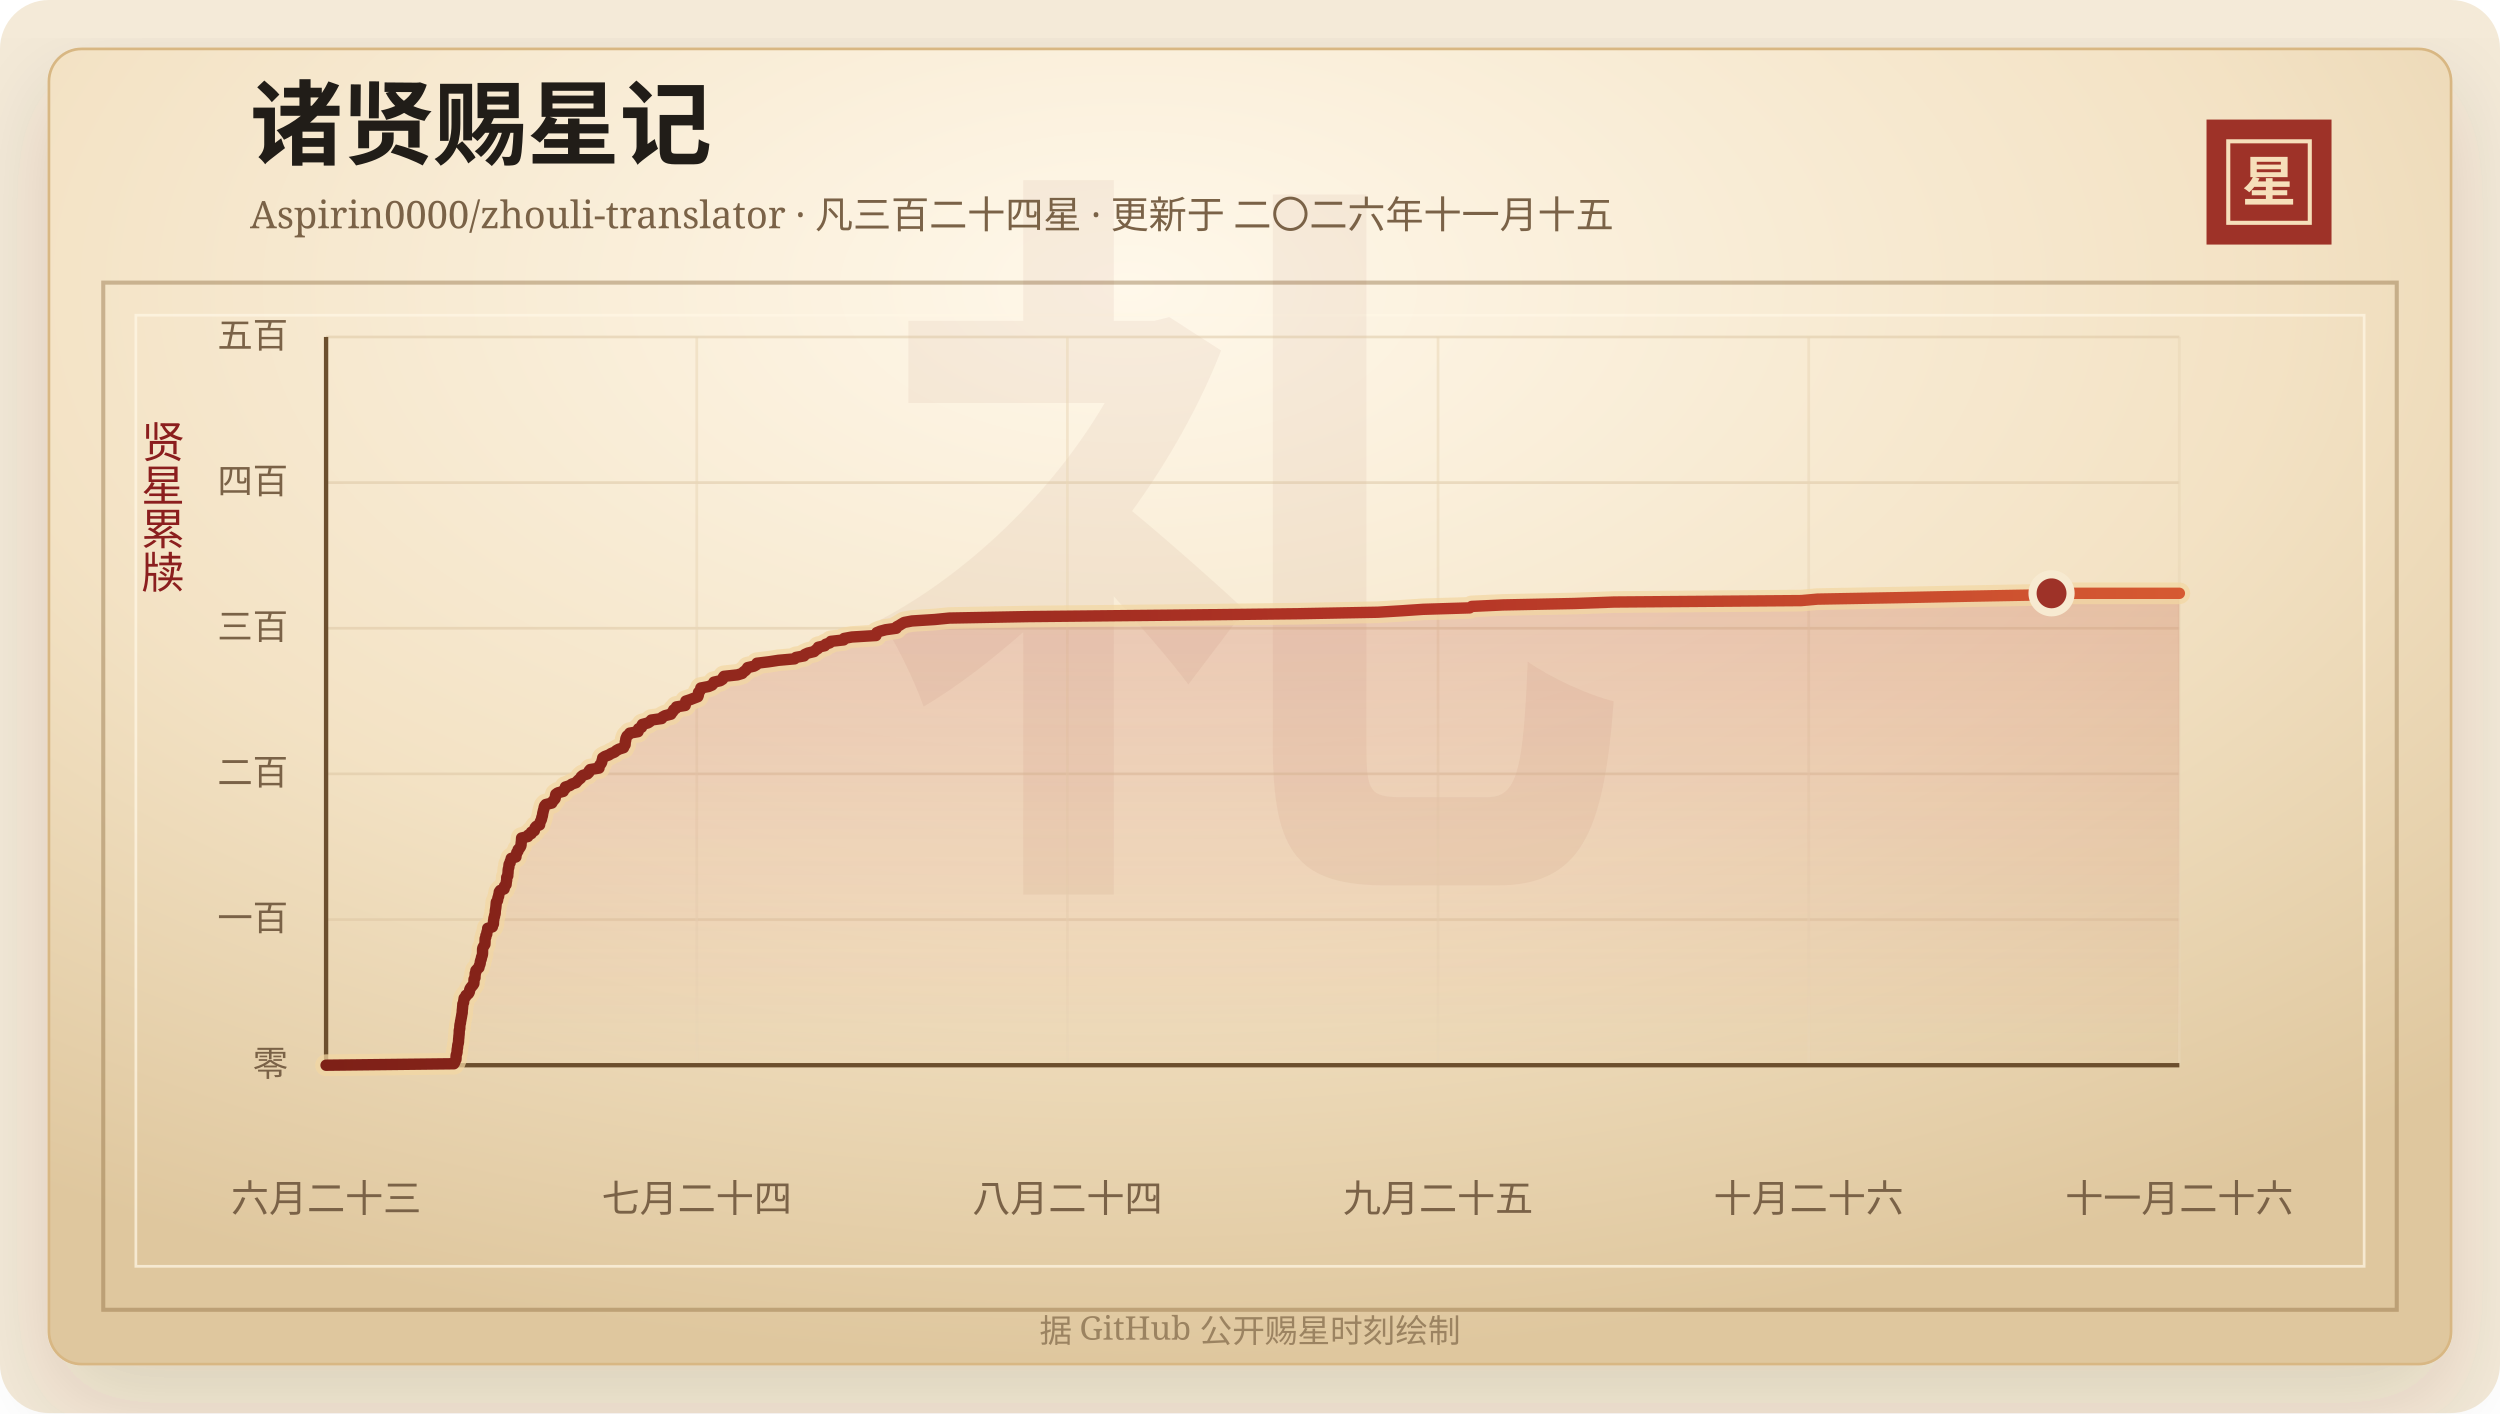
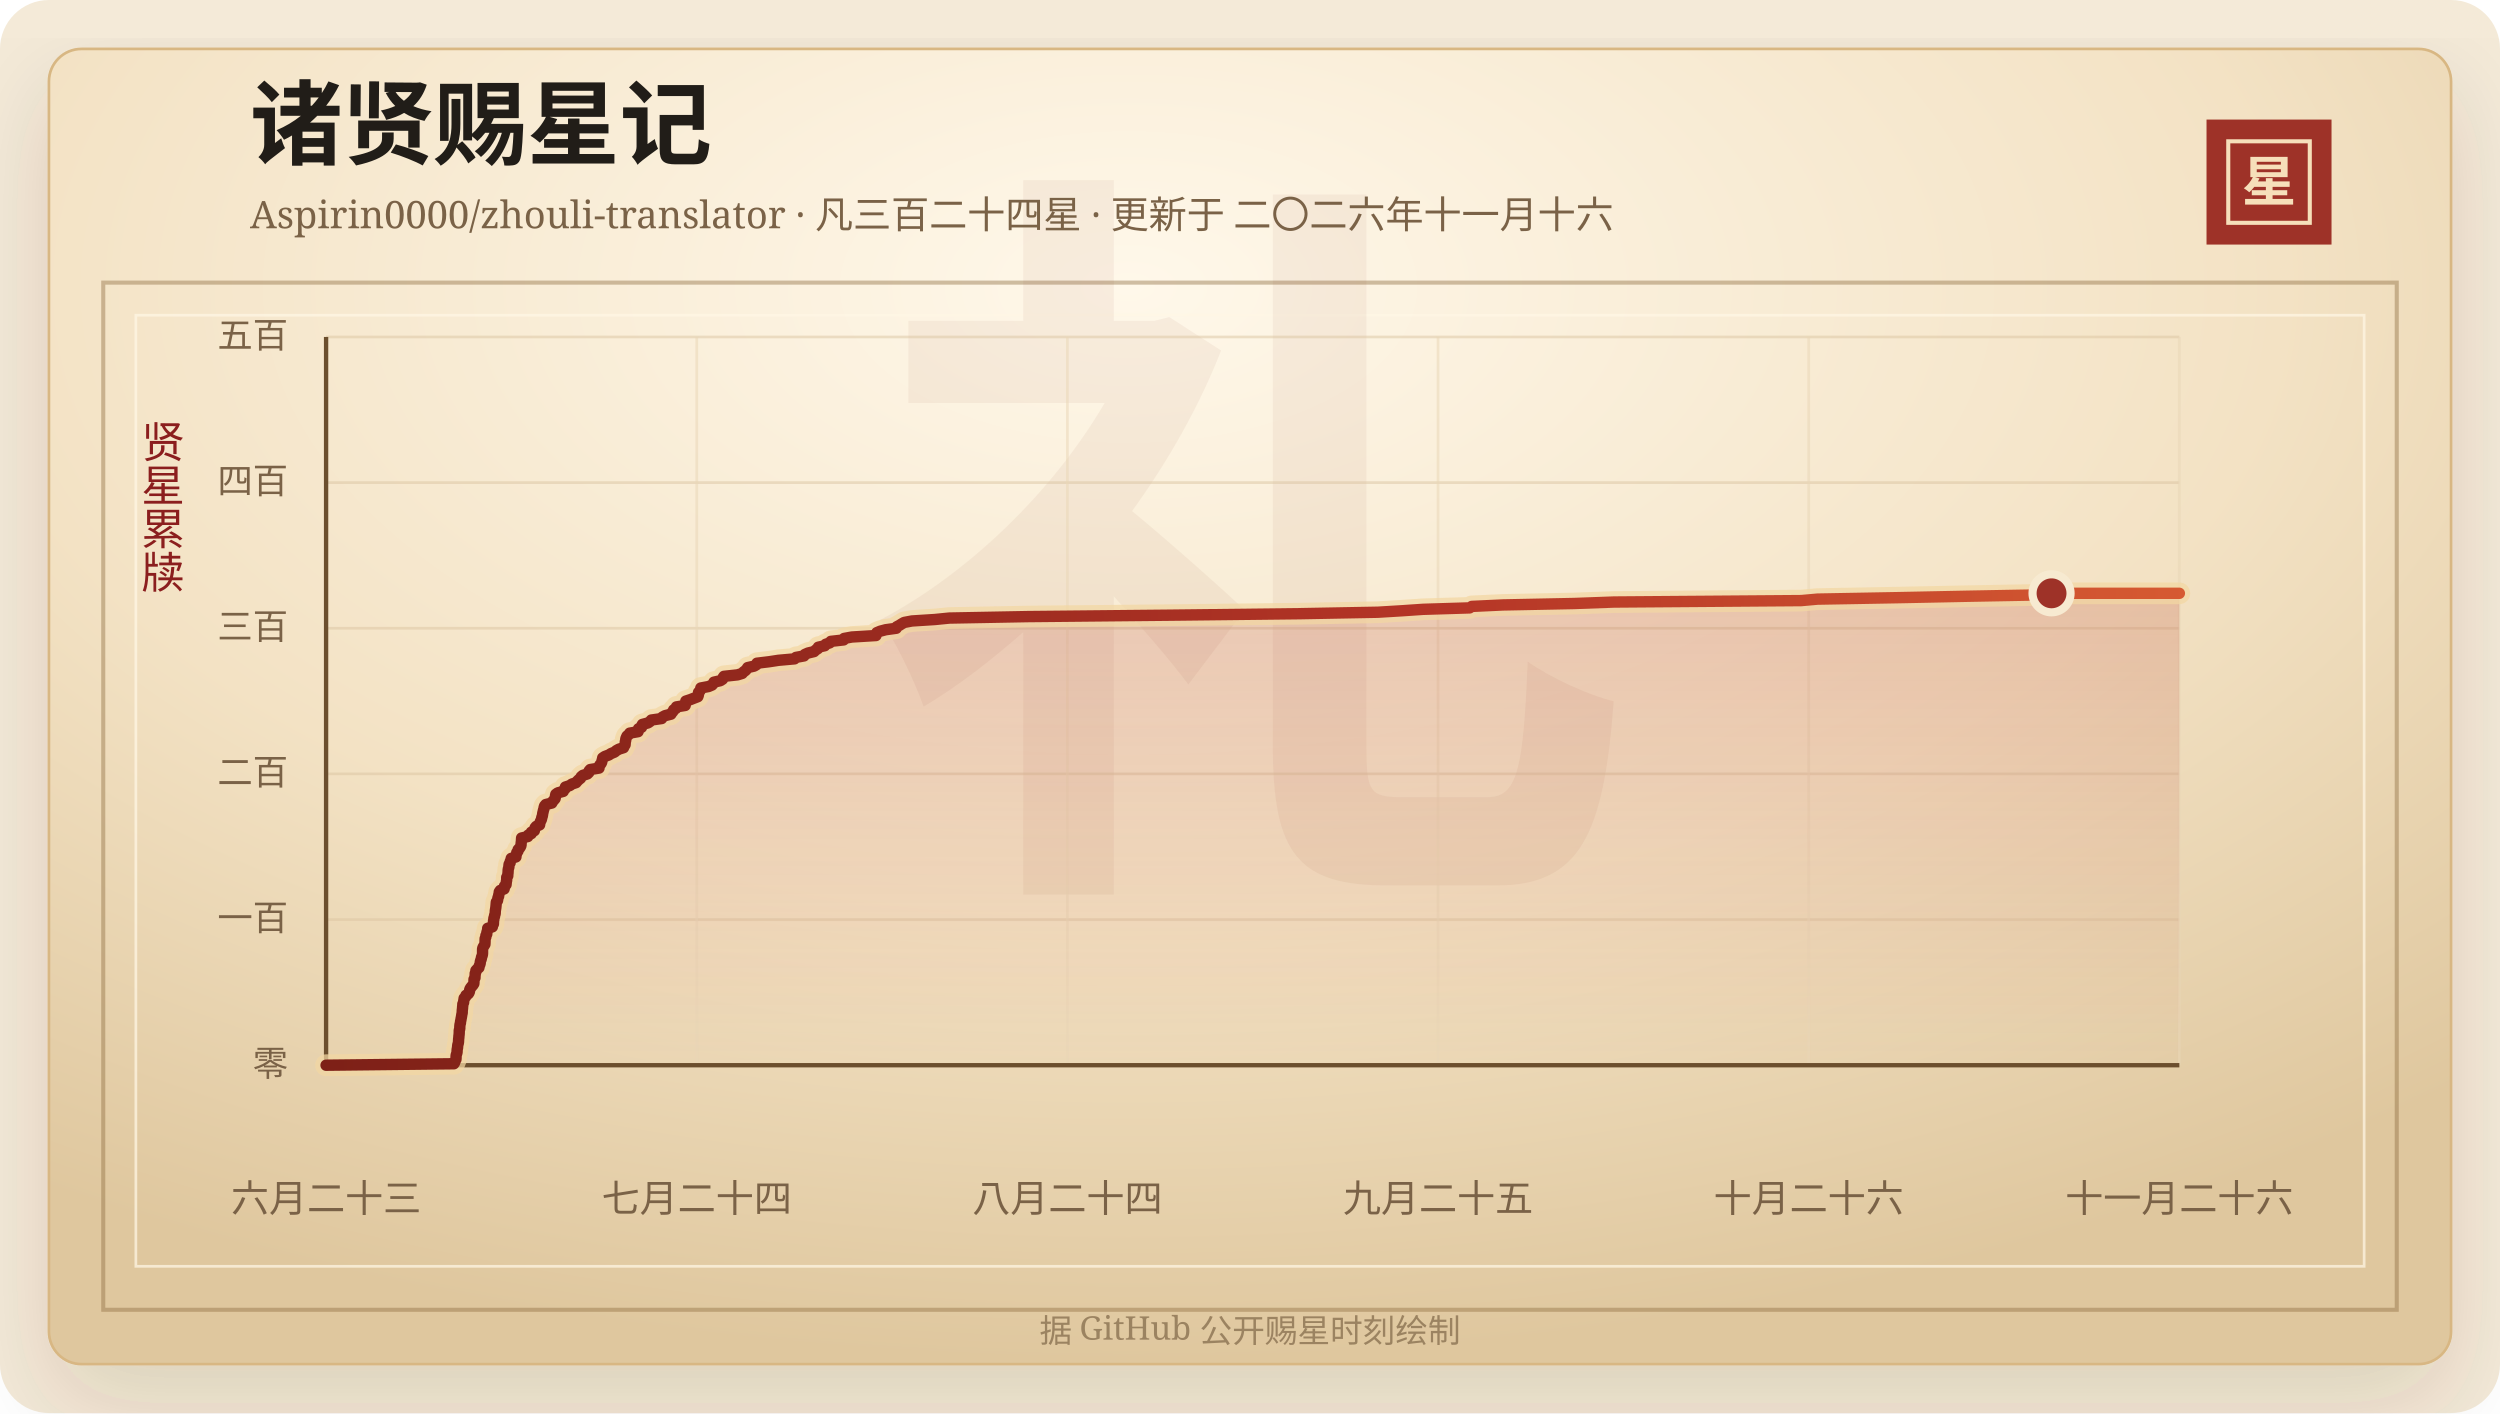
<svg xmlns="http://www.w3.org/2000/svg" width="920" height="520" viewBox="0 0 920 520" role="img" aria-labelledby="title desc">
  <defs>
    <linearGradient id="line" x1="0" x2="1" y1="0" y2="0">
      <stop offset="0%" stop-color="#7d2017" />
      <stop offset="58%" stop-color="#b33426" />
      <stop offset="100%" stop-color="#d65a32" />
    </linearGradient>
    <linearGradient id="area" x1="0" x2="0" y1="0" y2="1">
      <stop offset="0%" stop-color="#b33426" stop-opacity="0.2" />
      <stop offset="100%" stop-color="#b33426" stop-opacity="0" />
    </linearGradient>
    <radialGradient id="paper" cx="45%" cy="18%" r="82%">
      <stop offset="0%" stop-color="#fff8ea" />
      <stop offset="58%" stop-color="#f3e2c4" />
      <stop offset="100%" stop-color="#dfc79e" />
    </radialGradient>
    <filter id="shadow" x="-20%" y="-20%" width="140%" height="140%">
      <feDropShadow dx="0" dy="14" stdDeviation="18" flood-color="#3b2a20" flood-opacity="0.14" />
    </filter>
  </defs>
  <rect width="920" height="520" rx="18" fill="#f4ead8" />
  <rect x="18" y="18" width="884" height="484" rx="12" fill="url(#paper)" stroke="#d8b783" filter="url(#shadow)" />
  <rect x="38" y="104" width="844" height="378" fill="none" stroke="#8c6b3f" stroke-opacity="0.42" stroke-width="1.5" />
  <rect x="50" y="116" width="820" height="350" fill="none" stroke="#fff7e5" stroke-opacity="0.72" />
  <text x="460" y="304" text-anchor="middle" fill="#8c342a" fill-opacity="0.06" font-family="Songti SC, STSong, SimSun, serif" font-size="280" font-weight="700">礼</text>
  <text x="92" y="58" fill="#211d18" font-family="Songti SC, STSong, SimSun, serif" font-size="34" font-weight="700">诸贤赐星记</text>
-   <text x="92" y="84" fill="#7a6247" font-family="Songti SC, STSong, SimSun, serif" font-size="14.0">Aspirin0000/zhouli-translator · 凡三百二十四星 · 更新于 二〇二六年十一月十五</text>
+   <text x="92" y="84" fill="#7a6247" font-family="Songti SC, STSong, SimSun, serif" font-size="14.0">Aspirin0000/zhouli-translator · 凡三百二十四星 · 更新于 二〇二六年十一月十六</text>
  <rect x="812" y="44" width="46" height="46" fill="#9e3228" />
  <rect x="820" y="52" width="30" height="30" fill="none" stroke="#f6dfba" stroke-width="1.5" />
  <text x="835" y="74" text-anchor="middle" fill="#f6dfba" font-family="Songti SC, STSong, SimSun, serif" font-size="20" font-weight="700">星</text>
  <text x="60" y="166" text-anchor="middle" fill="#8b1e1e" font-family="Songti SC, STSong, SimSun, serif" font-size="16" writing-mode="vertical-rl">贤星累牍</text>
  <line x1="120" y1="392.00" x2="802" y2="392.00" stroke="#d9c29e" stroke-opacity="0.48" />
  <text x="106" y="396.00" text-anchor="end" fill="#7a6247" font-family="Songti SC, STSong, SimSun, serif" font-size="13">零</text>
  <line x1="120" y1="338.40" x2="802" y2="338.40" stroke="#d9c29e" stroke-opacity="0.48" />
  <text x="106" y="342.40" text-anchor="end" fill="#7a6247" font-family="Songti SC, STSong, SimSun, serif" font-size="13">一百</text>
  <line x1="120" y1="284.80" x2="802" y2="284.80" stroke="#d9c29e" stroke-opacity="0.48" />
  <text x="106" y="288.80" text-anchor="end" fill="#7a6247" font-family="Songti SC, STSong, SimSun, serif" font-size="13">二百</text>
  <line x1="120" y1="231.20" x2="802" y2="231.20" stroke="#d9c29e" stroke-opacity="0.48" />
  <text x="106" y="235.20" text-anchor="end" fill="#7a6247" font-family="Songti SC, STSong, SimSun, serif" font-size="13">三百</text>
  <line x1="120" y1="177.60" x2="802" y2="177.60" stroke="#d9c29e" stroke-opacity="0.48" />
  <text x="106" y="181.60" text-anchor="end" fill="#7a6247" font-family="Songti SC, STSong, SimSun, serif" font-size="13">四百</text>
  <line x1="120" y1="124.00" x2="802" y2="124.00" stroke="#d9c29e" stroke-opacity="0.48" />
  <text x="106" y="128.00" text-anchor="end" fill="#7a6247" font-family="Songti SC, STSong, SimSun, serif" font-size="13">五百</text>
  <line x1="120.00" y1="124" x2="120.00" y2="392" stroke="#ead6b7" stroke-opacity="0.54" />
  <text x="120.00" y="446" text-anchor="middle" fill="#7a6247" font-family="Songti SC, STSong, SimSun, serif" font-size="14">六月二十三</text>
  <line x1="256.40" y1="124" x2="256.40" y2="392" stroke="#ead6b7" stroke-opacity="0.54" />
  <text x="256.40" y="446" text-anchor="middle" fill="#7a6247" font-family="Songti SC, STSong, SimSun, serif" font-size="14">七月二十四</text>
  <line x1="392.80" y1="124" x2="392.80" y2="392" stroke="#ead6b7" stroke-opacity="0.54" />
  <text x="392.80" y="446" text-anchor="middle" fill="#7a6247" font-family="Songti SC, STSong, SimSun, serif" font-size="14">八月二十四</text>
  <line x1="529.20" y1="124" x2="529.20" y2="392" stroke="#ead6b7" stroke-opacity="0.54" />
  <text x="529.20" y="446" text-anchor="middle" fill="#7a6247" font-family="Songti SC, STSong, SimSun, serif" font-size="14">九月二十五</text>
  <line x1="665.60" y1="124" x2="665.60" y2="392" stroke="#ead6b7" stroke-opacity="0.54" />
  <text x="665.60" y="446" text-anchor="middle" fill="#7a6247" font-family="Songti SC, STSong, SimSun, serif" font-size="14">十月二十六</text>
  <line x1="802.00" y1="124" x2="802.00" y2="392" stroke="#ead6b7" stroke-opacity="0.54" />
  <text x="802.00" y="446" text-anchor="middle" fill="#7a6247" font-family="Songti SC, STSong, SimSun, serif" font-size="14">十一月二十六</text>
  <line x1="120" y1="392" x2="802" y2="392" stroke="#6c4f2e" stroke-width="1.6" />
  <line x1="120" y1="124" x2="120" y2="392" stroke="#6c4f2e" stroke-width="1.6" />
  <polygon points="120.00,392.00 120.00,392.00 167.03,391.46 167.36,390.93 167.47,390.39 167.79,389.86 167.83,389.32 167.83,388.78 167.89,388.25 168.07,387.71 168.20,387.18 168.21,386.64 168.26,386.10 168.38,385.57 168.41,385.03 168.48,384.50 168.64,383.96 168.73,383.42 168.75,382.89 168.78,382.35 168.85,381.82 168.88,381.28 168.95,380.74 168.99,380.21 169.00,379.67 169.01,379.14 169.20,378.60 169.20,378.06 169.23,377.53 169.29,376.99 169.45,376.46 169.48,375.92 169.61,375.38 169.69,374.85 169.80,374.31 169.89,373.78 169.97,373.24 170.10,372.70 170.10,372.17 170.14,371.63 170.21,371.10 170.24,370.56 170.30,370.02 170.32,369.49 170.60,368.95 170.64,368.42 170.73,367.88 170.81,367.34 171.36,366.81 171.49,366.27 172.31,365.74 172.67,365.20 172.79,364.66 172.86,364.13 173.15,363.59 173.56,363.06 174.03,362.52 174.37,361.98 174.41,361.45 174.42,360.91 174.44,360.38 174.79,359.84 174.80,359.30 174.86,358.77 174.87,358.23 175.11,357.70 175.13,357.16 175.63,356.62 176.24,356.09 176.32,355.55 176.56,355.02 176.72,354.48 176.75,353.94 176.90,353.41 177.13,352.87 177.16,352.34 177.39,351.80 177.54,351.26 177.58,350.73 177.58,350.19 177.58,349.66 177.60,349.12 177.79,348.58 178.11,348.05 178.45,347.51 178.48,346.98 178.50,346.44 178.51,345.90 178.54,345.37 178.79,344.83 178.81,344.30 179.13,343.76 179.15,343.22 179.31,342.69 179.46,342.15 179.47,341.62 181.19,341.08 181.23,340.54 181.58,340.01 181.60,339.47 181.61,338.94 181.72,338.40 181.75,337.86 181.97,337.33 182.03,336.79 182.23,336.26 182.25,335.72 182.28,335.18 182.36,334.65 182.45,334.11 182.51,333.58 182.56,333.04 182.60,332.50 182.65,331.97 183.08,331.43 183.17,330.90 183.24,330.36 183.50,329.82 183.53,329.29 183.72,328.75 183.73,328.22 184.11,327.68 185.51,327.14 185.63,326.61 185.66,326.07 186.23,325.54 186.28,325.00 186.34,324.46 186.45,323.93 186.47,323.39 186.47,322.86 186.86,322.32 186.87,321.78 186.95,321.25 186.98,320.71 187.00,320.18 187.09,319.64 187.28,319.10 187.28,318.57 187.36,318.03 187.73,317.50 187.78,316.96 188.09,316.42 188.13,315.89 189.86,315.35 189.86,314.82 190.08,314.28 190.17,313.74 190.61,313.21 190.67,312.67 191.17,312.14 191.53,311.60 191.75,311.06 191.76,310.53 191.82,309.99 191.89,309.46 191.91,308.92 191.95,308.38 194.24,307.85 194.39,307.31 195.51,306.78 195.52,306.24 196.64,305.70 196.74,305.17 196.90,304.63 197.34,304.10 198.57,303.56 198.64,303.02 198.79,302.49 199.05,301.95 199.30,301.42 199.35,300.88 199.57,300.34 199.66,299.81 199.73,299.27 199.87,298.74 199.98,298.20 200.16,297.66 200.24,297.13 200.41,296.59 200.85,296.06 203.07,295.52 203.34,294.98 203.80,294.45 204.27,293.91 204.38,293.38 204.41,292.84 204.54,292.30 205.27,291.77 207.28,291.23 207.49,290.70 208.05,290.16 208.07,289.62 209.71,289.09 210.41,288.55 211.98,288.02 212.42,287.48 212.97,286.94 213.64,286.41 213.86,285.87 214.47,285.34 216.16,284.80 216.70,284.26 216.76,283.73 217.20,283.19 220.44,282.66 220.47,282.12 220.68,281.58 221.15,281.05 221.42,280.51 221.53,279.98 221.69,279.44 221.79,278.90 222.60,278.37 224.05,277.83 224.88,277.30 226.19,276.76 226.80,276.22 227.76,275.69 229.46,275.15 229.66,274.62 230.03,274.08 230.08,273.54 230.10,273.01 230.27,272.47 230.28,271.94 230.49,271.40 230.74,270.86 231.39,270.33 231.76,269.79 234.80,269.26 234.97,268.72 234.97,268.18 236.09,267.65 236.11,267.11 236.40,266.58 238.44,266.04 239.24,265.50 239.70,264.97 243.48,264.43 243.75,263.90 244.75,263.36 246.90,262.82 247.22,262.29 247.70,261.75 247.91,261.22 248.76,260.68 248.91,260.14 252.14,259.61 252.26,259.07 252.29,258.54 252.38,258.00 254.03,257.46 255.38,256.93 256.79,256.39 256.99,255.86 257.06,255.32 257.06,254.78 257.59,254.25 257.81,253.71 257.90,253.18 260.76,252.64 262.02,252.10 262.49,251.57 262.73,251.03 265.07,250.50 265.90,249.96 266.04,249.42 266.42,248.89 271.39,248.35 273.13,247.82 273.60,247.28 274.34,246.74 274.81,246.21 275.15,245.67 277.50,245.14 278.40,244.60 278.56,244.06 282.96,243.53 286.48,242.99 292.39,242.46 292.91,241.92 295.87,241.38 296.15,240.85 297.37,240.31 299.59,239.78 300.12,239.24 300.98,238.70 301.13,238.17 303.51,237.63 303.85,237.10 305.38,236.56 305.75,236.02 310.46,235.49 310.62,234.95 313.49,234.42 322.35,233.88 322.49,233.34 322.67,232.81 323.95,232.27 325.95,231.74 329.83,231.20 329.98,230.66 330.98,230.13 331.81,229.59 332.74,229.06 335.59,228.52 344.04,227.98 349.34,227.45 378.07,226.91 431.04,226.38 478.29,225.84 507.05,225.30 515.77,224.77 523.71,224.23 540.82,223.70 541.60,223.16 553.13,222.62 579.29,222.09 593.92,221.55 662.82,221.02 668.84,220.48 698.43,219.94 724.53,219.41 753.56,218.87 754.97,218.34 802.00,218.34 802.00,392.00" fill="url(#area)" />
  <polyline points="120.00,392.00 167.03,391.46 167.36,390.93 167.47,390.39 167.79,389.86 167.83,389.32 167.83,388.78 167.89,388.25 168.07,387.71 168.20,387.18 168.21,386.64 168.26,386.10 168.38,385.57 168.41,385.03 168.48,384.50 168.64,383.96 168.73,383.42 168.75,382.89 168.78,382.35 168.85,381.82 168.88,381.28 168.95,380.74 168.99,380.21 169.00,379.67 169.01,379.14 169.20,378.60 169.20,378.06 169.23,377.53 169.29,376.99 169.45,376.46 169.48,375.92 169.61,375.38 169.69,374.85 169.80,374.31 169.89,373.78 169.97,373.24 170.10,372.70 170.10,372.17 170.14,371.63 170.21,371.10 170.24,370.56 170.30,370.02 170.32,369.49 170.60,368.95 170.64,368.42 170.73,367.88 170.81,367.34 171.36,366.81 171.49,366.27 172.31,365.74 172.67,365.20 172.79,364.66 172.86,364.13 173.15,363.59 173.56,363.06 174.03,362.52 174.37,361.98 174.41,361.45 174.42,360.91 174.44,360.38 174.79,359.84 174.80,359.30 174.86,358.77 174.87,358.23 175.11,357.70 175.13,357.16 175.63,356.62 176.24,356.09 176.32,355.55 176.56,355.02 176.72,354.48 176.75,353.94 176.90,353.41 177.13,352.87 177.16,352.34 177.39,351.80 177.54,351.26 177.58,350.73 177.58,350.19 177.58,349.66 177.60,349.12 177.79,348.58 178.11,348.05 178.45,347.51 178.48,346.98 178.50,346.44 178.51,345.90 178.54,345.37 178.79,344.83 178.81,344.30 179.13,343.76 179.15,343.22 179.31,342.69 179.46,342.15 179.47,341.62 181.19,341.08 181.23,340.54 181.58,340.01 181.60,339.47 181.61,338.94 181.72,338.40 181.75,337.86 181.97,337.33 182.03,336.79 182.23,336.26 182.25,335.72 182.28,335.18 182.36,334.65 182.45,334.11 182.51,333.58 182.56,333.04 182.60,332.50 182.65,331.97 183.08,331.43 183.17,330.90 183.24,330.36 183.50,329.82 183.53,329.29 183.72,328.75 183.73,328.22 184.11,327.68 185.51,327.14 185.63,326.61 185.66,326.07 186.23,325.54 186.28,325.00 186.34,324.46 186.45,323.93 186.47,323.39 186.47,322.86 186.86,322.32 186.87,321.78 186.95,321.25 186.98,320.71 187.00,320.18 187.09,319.64 187.28,319.10 187.28,318.57 187.36,318.03 187.73,317.50 187.78,316.96 188.09,316.42 188.13,315.89 189.86,315.35 189.86,314.82 190.08,314.28 190.17,313.74 190.61,313.21 190.67,312.67 191.17,312.14 191.53,311.60 191.75,311.06 191.76,310.53 191.82,309.99 191.89,309.46 191.91,308.92 191.95,308.38 194.24,307.85 194.39,307.31 195.51,306.78 195.52,306.24 196.64,305.70 196.74,305.17 196.90,304.63 197.34,304.10 198.57,303.56 198.64,303.02 198.79,302.49 199.05,301.95 199.30,301.42 199.35,300.88 199.57,300.34 199.66,299.81 199.73,299.27 199.87,298.74 199.98,298.20 200.16,297.66 200.24,297.13 200.41,296.59 200.85,296.06 203.07,295.52 203.34,294.98 203.80,294.45 204.27,293.91 204.38,293.38 204.41,292.84 204.54,292.30 205.27,291.77 207.28,291.23 207.49,290.70 208.05,290.16 208.07,289.62 209.71,289.09 210.41,288.55 211.98,288.02 212.42,287.48 212.97,286.94 213.64,286.41 213.86,285.87 214.47,285.34 216.16,284.80 216.70,284.26 216.76,283.73 217.20,283.19 220.44,282.66 220.47,282.12 220.68,281.58 221.15,281.05 221.42,280.51 221.53,279.98 221.69,279.44 221.79,278.90 222.60,278.37 224.05,277.83 224.88,277.30 226.19,276.76 226.80,276.22 227.76,275.69 229.46,275.15 229.66,274.62 230.03,274.08 230.08,273.54 230.10,273.01 230.27,272.47 230.28,271.94 230.49,271.40 230.74,270.86 231.39,270.33 231.76,269.79 234.80,269.26 234.97,268.72 234.97,268.18 236.09,267.65 236.11,267.11 236.40,266.58 238.44,266.04 239.24,265.50 239.70,264.97 243.48,264.43 243.75,263.90 244.75,263.36 246.90,262.82 247.22,262.29 247.70,261.75 247.91,261.22 248.76,260.68 248.91,260.14 252.14,259.61 252.26,259.07 252.29,258.54 252.38,258.00 254.03,257.46 255.38,256.93 256.79,256.39 256.99,255.86 257.06,255.32 257.06,254.78 257.59,254.25 257.81,253.71 257.90,253.18 260.76,252.64 262.02,252.10 262.49,251.57 262.73,251.03 265.07,250.50 265.90,249.96 266.04,249.42 266.42,248.89 271.39,248.35 273.13,247.82 273.60,247.28 274.34,246.74 274.81,246.21 275.15,245.67 277.50,245.14 278.40,244.60 278.56,244.06 282.96,243.53 286.48,242.99 292.39,242.46 292.91,241.92 295.87,241.38 296.15,240.85 297.37,240.31 299.59,239.78 300.12,239.24 300.98,238.70 301.13,238.17 303.51,237.63 303.85,237.10 305.38,236.56 305.75,236.02 310.46,235.49 310.62,234.95 313.49,234.42 322.35,233.88 322.49,233.34 322.67,232.81 323.95,232.27 325.95,231.74 329.83,231.20 329.98,230.66 330.98,230.13 331.81,229.59 332.74,229.06 335.59,228.52 344.04,227.98 349.34,227.45 378.07,226.91 431.04,226.38 478.29,225.84 507.05,225.30 515.77,224.77 523.71,224.23 540.82,223.70 541.60,223.16 553.13,222.62 579.29,222.09 593.92,221.55 662.82,221.02 668.84,220.48 698.43,219.94 724.53,219.41 753.56,218.87 754.97,218.34 802.00,218.34" fill="none" stroke="#f3d7a2" stroke-width="8" stroke-linecap="round" stroke-linejoin="round" opacity="0.72" />
  <polyline points="120.00,392.00 167.03,391.46 167.36,390.93 167.47,390.39 167.79,389.86 167.83,389.32 167.83,388.78 167.89,388.25 168.07,387.71 168.20,387.18 168.21,386.64 168.26,386.10 168.38,385.57 168.41,385.03 168.48,384.50 168.64,383.96 168.73,383.42 168.75,382.89 168.78,382.35 168.85,381.82 168.88,381.28 168.95,380.74 168.99,380.21 169.00,379.67 169.01,379.14 169.20,378.60 169.20,378.06 169.23,377.53 169.29,376.99 169.45,376.46 169.48,375.92 169.61,375.38 169.69,374.85 169.80,374.31 169.89,373.78 169.97,373.24 170.10,372.70 170.10,372.17 170.14,371.63 170.21,371.10 170.24,370.56 170.30,370.02 170.32,369.49 170.60,368.95 170.64,368.42 170.73,367.88 170.81,367.34 171.36,366.81 171.49,366.27 172.31,365.74 172.67,365.20 172.79,364.66 172.86,364.13 173.15,363.59 173.56,363.06 174.03,362.52 174.37,361.98 174.41,361.45 174.42,360.91 174.44,360.38 174.79,359.84 174.80,359.30 174.86,358.77 174.87,358.23 175.11,357.70 175.13,357.16 175.63,356.62 176.24,356.09 176.32,355.55 176.56,355.02 176.72,354.48 176.75,353.94 176.90,353.41 177.13,352.87 177.16,352.34 177.39,351.80 177.54,351.26 177.58,350.73 177.58,350.19 177.58,349.66 177.60,349.12 177.79,348.58 178.11,348.05 178.45,347.51 178.48,346.98 178.50,346.44 178.51,345.90 178.54,345.37 178.79,344.83 178.81,344.30 179.13,343.76 179.15,343.22 179.31,342.69 179.46,342.15 179.47,341.62 181.19,341.08 181.23,340.54 181.58,340.01 181.60,339.47 181.61,338.94 181.72,338.40 181.75,337.86 181.97,337.33 182.03,336.79 182.23,336.26 182.25,335.72 182.28,335.18 182.36,334.65 182.45,334.11 182.51,333.58 182.56,333.04 182.60,332.50 182.65,331.97 183.08,331.43 183.17,330.90 183.24,330.36 183.50,329.82 183.53,329.29 183.72,328.75 183.73,328.22 184.11,327.68 185.51,327.14 185.63,326.61 185.66,326.07 186.23,325.54 186.28,325.00 186.34,324.46 186.45,323.93 186.47,323.39 186.47,322.86 186.86,322.32 186.87,321.78 186.95,321.25 186.98,320.71 187.00,320.18 187.09,319.64 187.28,319.10 187.28,318.57 187.36,318.03 187.73,317.50 187.78,316.96 188.09,316.42 188.13,315.89 189.86,315.35 189.86,314.82 190.08,314.28 190.17,313.74 190.61,313.21 190.67,312.67 191.17,312.14 191.53,311.60 191.75,311.06 191.76,310.53 191.82,309.99 191.89,309.46 191.91,308.92 191.95,308.38 194.24,307.85 194.39,307.31 195.51,306.78 195.52,306.24 196.64,305.70 196.74,305.17 196.90,304.63 197.34,304.10 198.57,303.56 198.64,303.02 198.79,302.49 199.05,301.95 199.30,301.42 199.35,300.88 199.57,300.34 199.66,299.81 199.73,299.27 199.87,298.74 199.98,298.20 200.16,297.66 200.24,297.13 200.41,296.59 200.85,296.06 203.07,295.52 203.34,294.98 203.80,294.45 204.27,293.91 204.38,293.38 204.41,292.84 204.54,292.30 205.27,291.77 207.28,291.23 207.49,290.70 208.05,290.16 208.07,289.62 209.71,289.09 210.41,288.55 211.98,288.02 212.42,287.48 212.97,286.94 213.64,286.41 213.86,285.87 214.47,285.34 216.16,284.80 216.70,284.26 216.76,283.73 217.20,283.19 220.44,282.66 220.47,282.12 220.68,281.58 221.15,281.05 221.42,280.51 221.53,279.98 221.69,279.44 221.79,278.90 222.60,278.37 224.05,277.83 224.88,277.30 226.19,276.76 226.80,276.22 227.76,275.69 229.46,275.15 229.66,274.62 230.03,274.08 230.08,273.54 230.10,273.01 230.27,272.47 230.28,271.94 230.49,271.40 230.74,270.86 231.39,270.33 231.76,269.79 234.80,269.26 234.97,268.72 234.97,268.18 236.09,267.65 236.11,267.11 236.40,266.58 238.44,266.04 239.24,265.50 239.70,264.97 243.48,264.43 243.75,263.90 244.75,263.36 246.90,262.82 247.22,262.29 247.70,261.75 247.91,261.22 248.76,260.68 248.91,260.14 252.14,259.61 252.26,259.07 252.29,258.54 252.38,258.00 254.03,257.46 255.38,256.93 256.79,256.39 256.99,255.86 257.06,255.32 257.06,254.78 257.59,254.25 257.81,253.71 257.90,253.18 260.76,252.64 262.02,252.10 262.49,251.57 262.73,251.03 265.07,250.50 265.90,249.96 266.04,249.42 266.42,248.89 271.39,248.35 273.13,247.82 273.60,247.28 274.34,246.74 274.81,246.21 275.15,245.67 277.50,245.14 278.40,244.60 278.56,244.06 282.96,243.53 286.48,242.99 292.39,242.46 292.91,241.92 295.87,241.38 296.15,240.85 297.37,240.31 299.59,239.78 300.12,239.24 300.98,238.70 301.13,238.17 303.51,237.63 303.85,237.10 305.38,236.56 305.75,236.02 310.46,235.49 310.62,234.95 313.49,234.42 322.35,233.88 322.49,233.34 322.67,232.81 323.95,232.27 325.95,231.74 329.83,231.20 329.98,230.66 330.98,230.13 331.81,229.59 332.74,229.06 335.59,228.52 344.04,227.98 349.34,227.45 378.07,226.91 431.04,226.38 478.29,225.84 507.05,225.30 515.77,224.77 523.71,224.23 540.82,223.70 541.60,223.16 553.13,222.62 579.29,222.09 593.92,221.55 662.82,221.02 668.84,220.48 698.43,219.94 724.53,219.41 753.56,218.87 754.97,218.34 802.00,218.34" fill="none" stroke="url(#line)" stroke-width="4.2" stroke-linecap="round" stroke-linejoin="round" />
  <circle cx="754.97" cy="218.34" r="7" fill="#9e3228" stroke="#f7ead1" stroke-width="3" />
  <text x="460" y="494" text-anchor="middle" fill="#9b8361" font-family="Songti SC, STSong, SimSun, serif" font-size="12">据 GitHub 公开赐星时刻绘制</text>
</svg>
